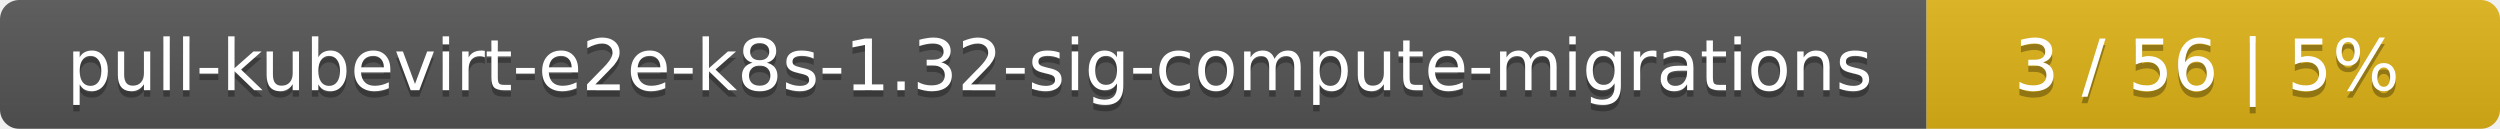
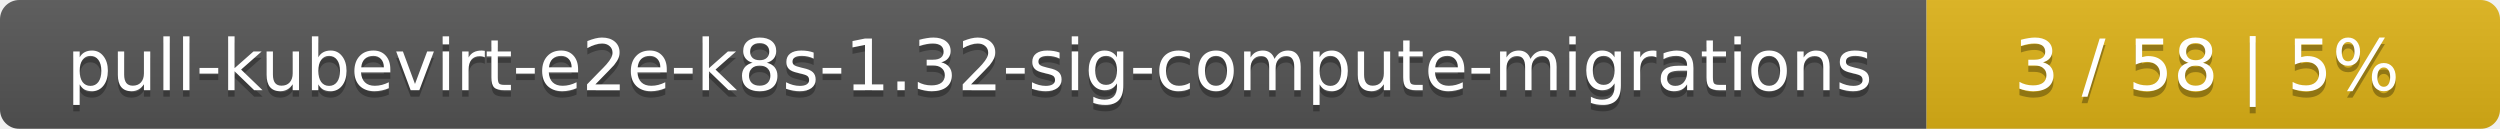
<svg xmlns="http://www.w3.org/2000/svg" width="388" height="20">
  <linearGradient id="smooth" x2="0" y2="100%">
    <stop offset="0" stop-color="#bbb" stop-opacity=".1" />
    <stop offset="1" stop-opacity=".1" />
  </linearGradient>
  <mask id="round">
    <rect width="388" height="20" rx="3" fill="#fff" />
  </mask>
  <g mask="url(#round)">
    <rect width="299" height="20" fill="#555" />
    <rect x="299" width="89" height="20" fill="#dfb317" />
    <rect width="388" height="20" fill="url(#smooth)" />
  </g>
  <g fill="#fff" text-anchor="middle" font-family="DejaVu Sans,Verdana,Geneva,sans-serif" font-size="11">
    <text x="150.5" y="15" fill="#010101" fill-opacity=".3">pull-kubevirt-e2e-k8s-1.32-sig-compute-migrations</text>
    <text x="150.5" y="14">pull-kubevirt-e2e-k8s-1.32-sig-compute-migrations</text>
-     <text x="342.5" y="15" fill="#010101" fill-opacity=".3">3 / 56    |    5%</text>
-     <text x="342.5" y="14">3 / 56    |    5%</text>
+     <text x="342.5" y="15" fill="#010101" fill-opacity=".3">3 / 58    |    5%</text>
+     <text x="342.5" y="14">3 / 58    |    5%</text>
  </g>
</svg>
